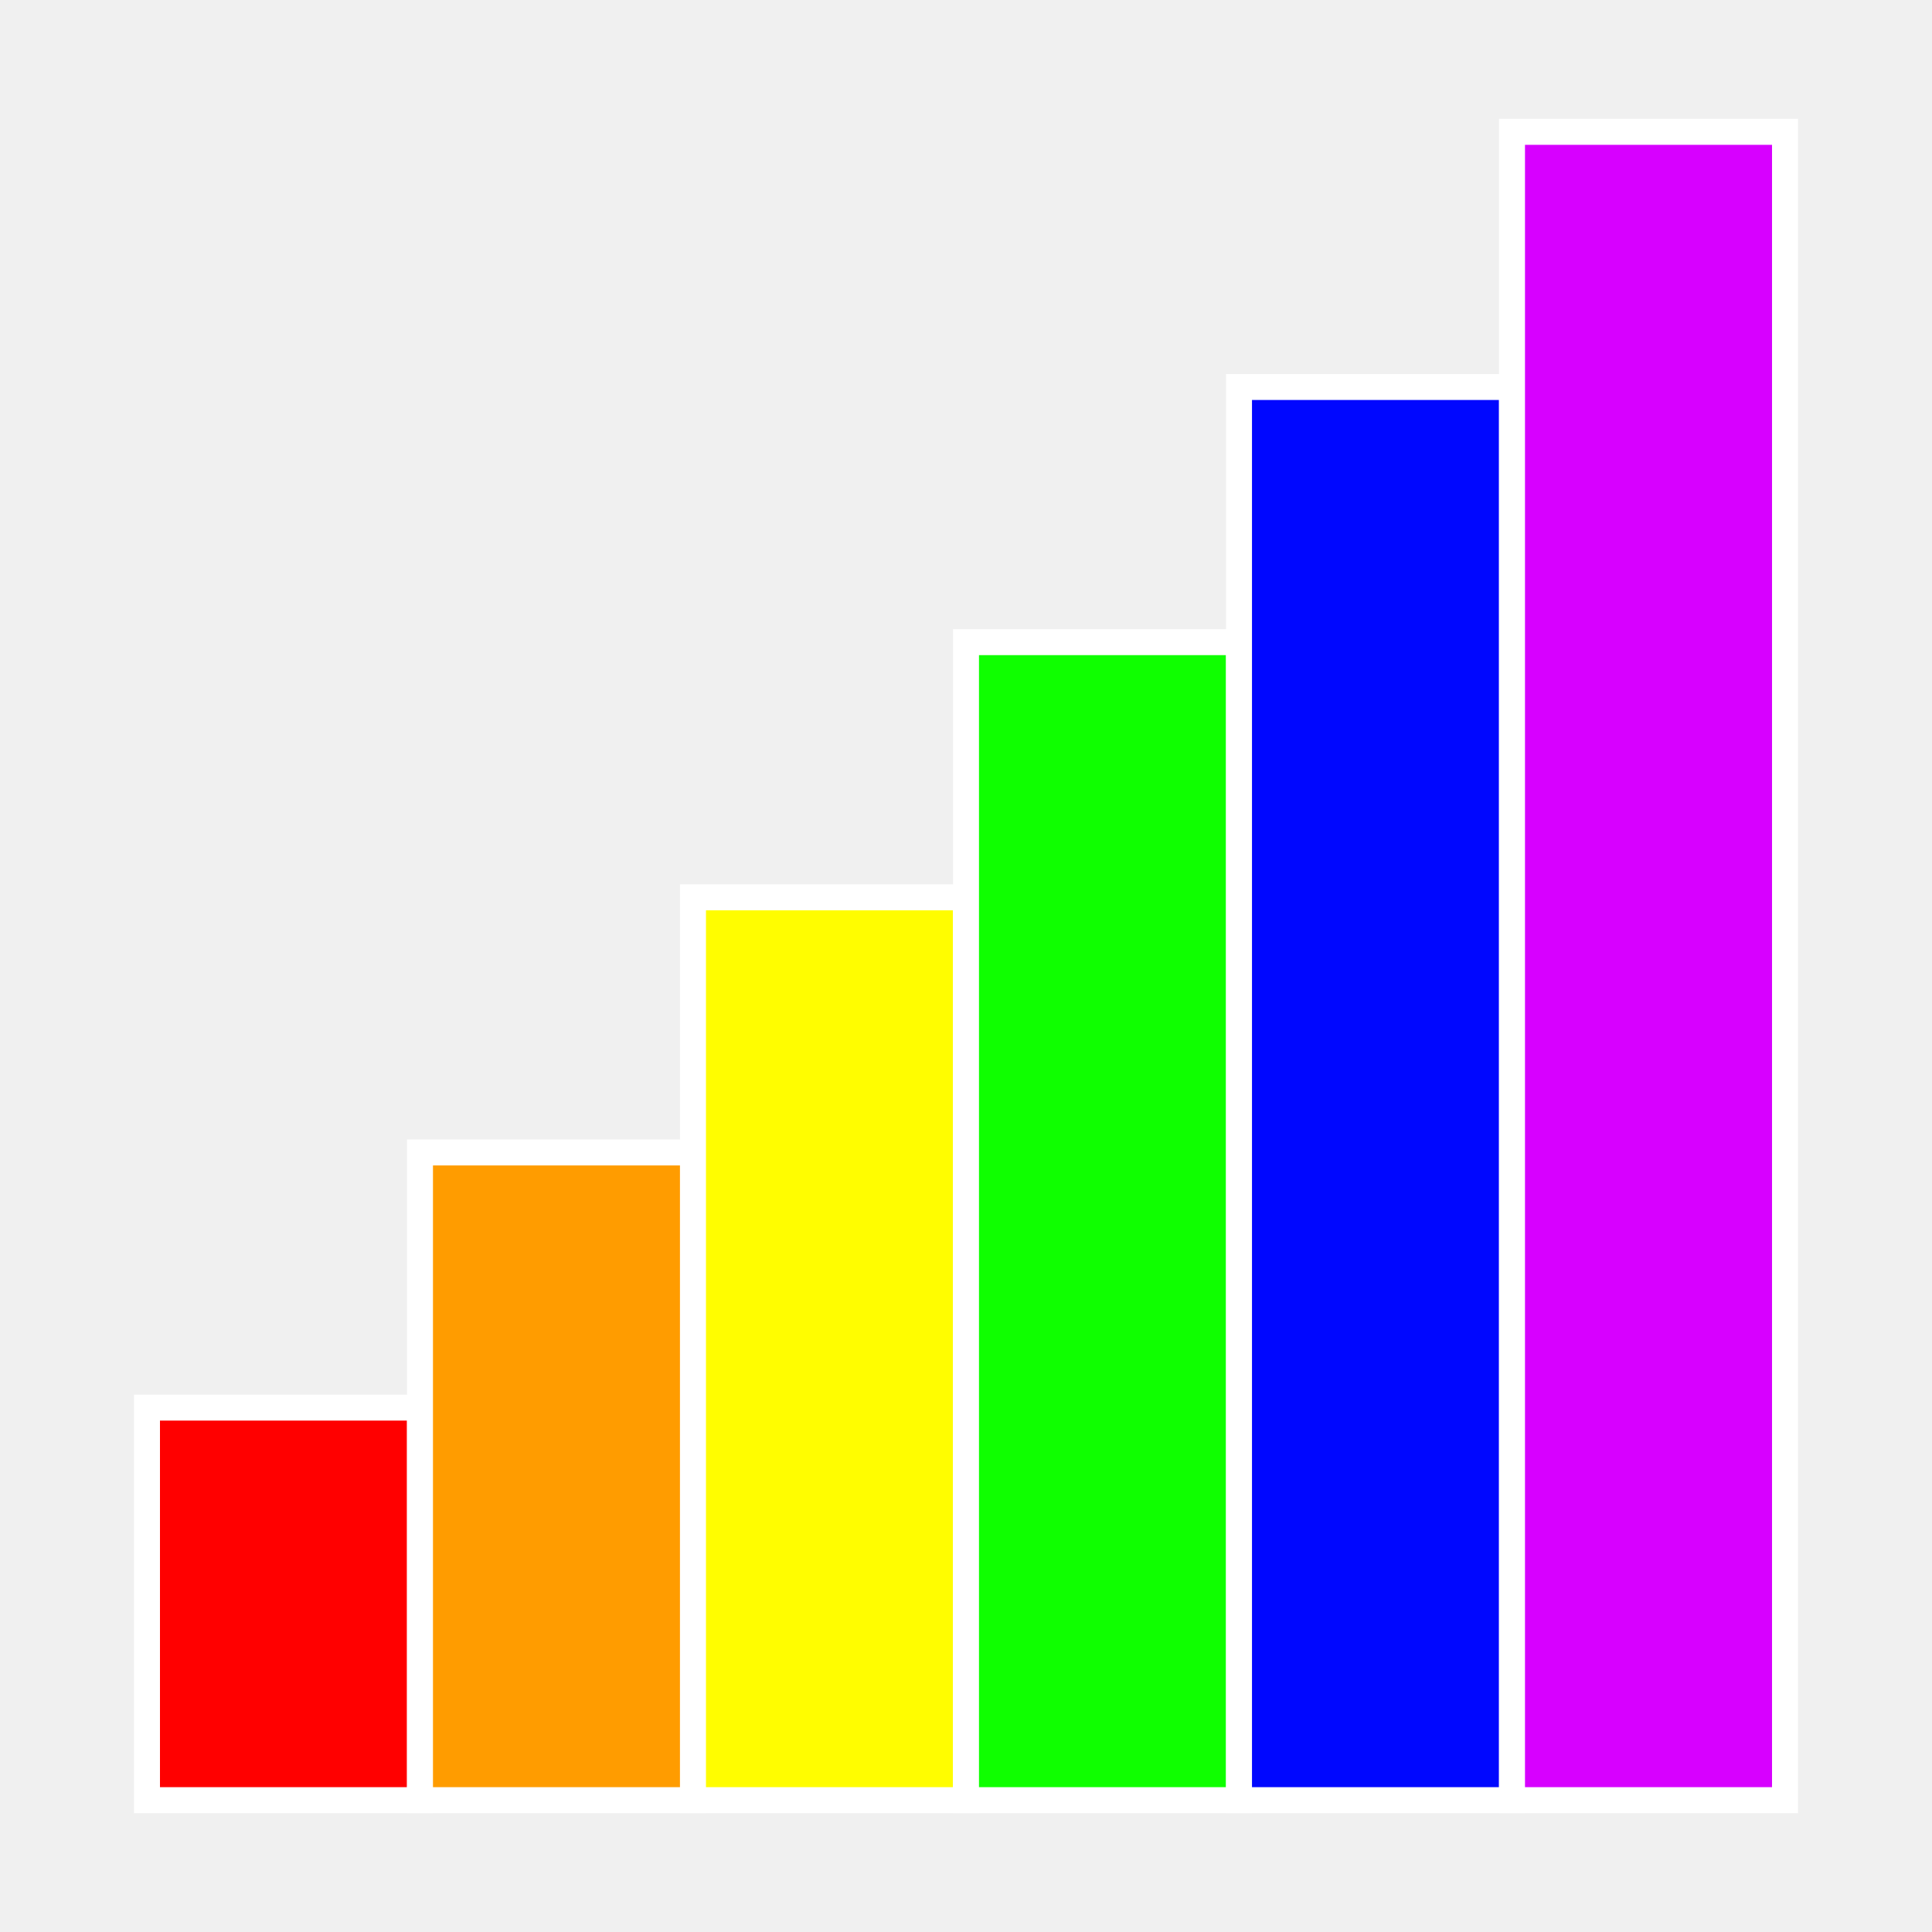
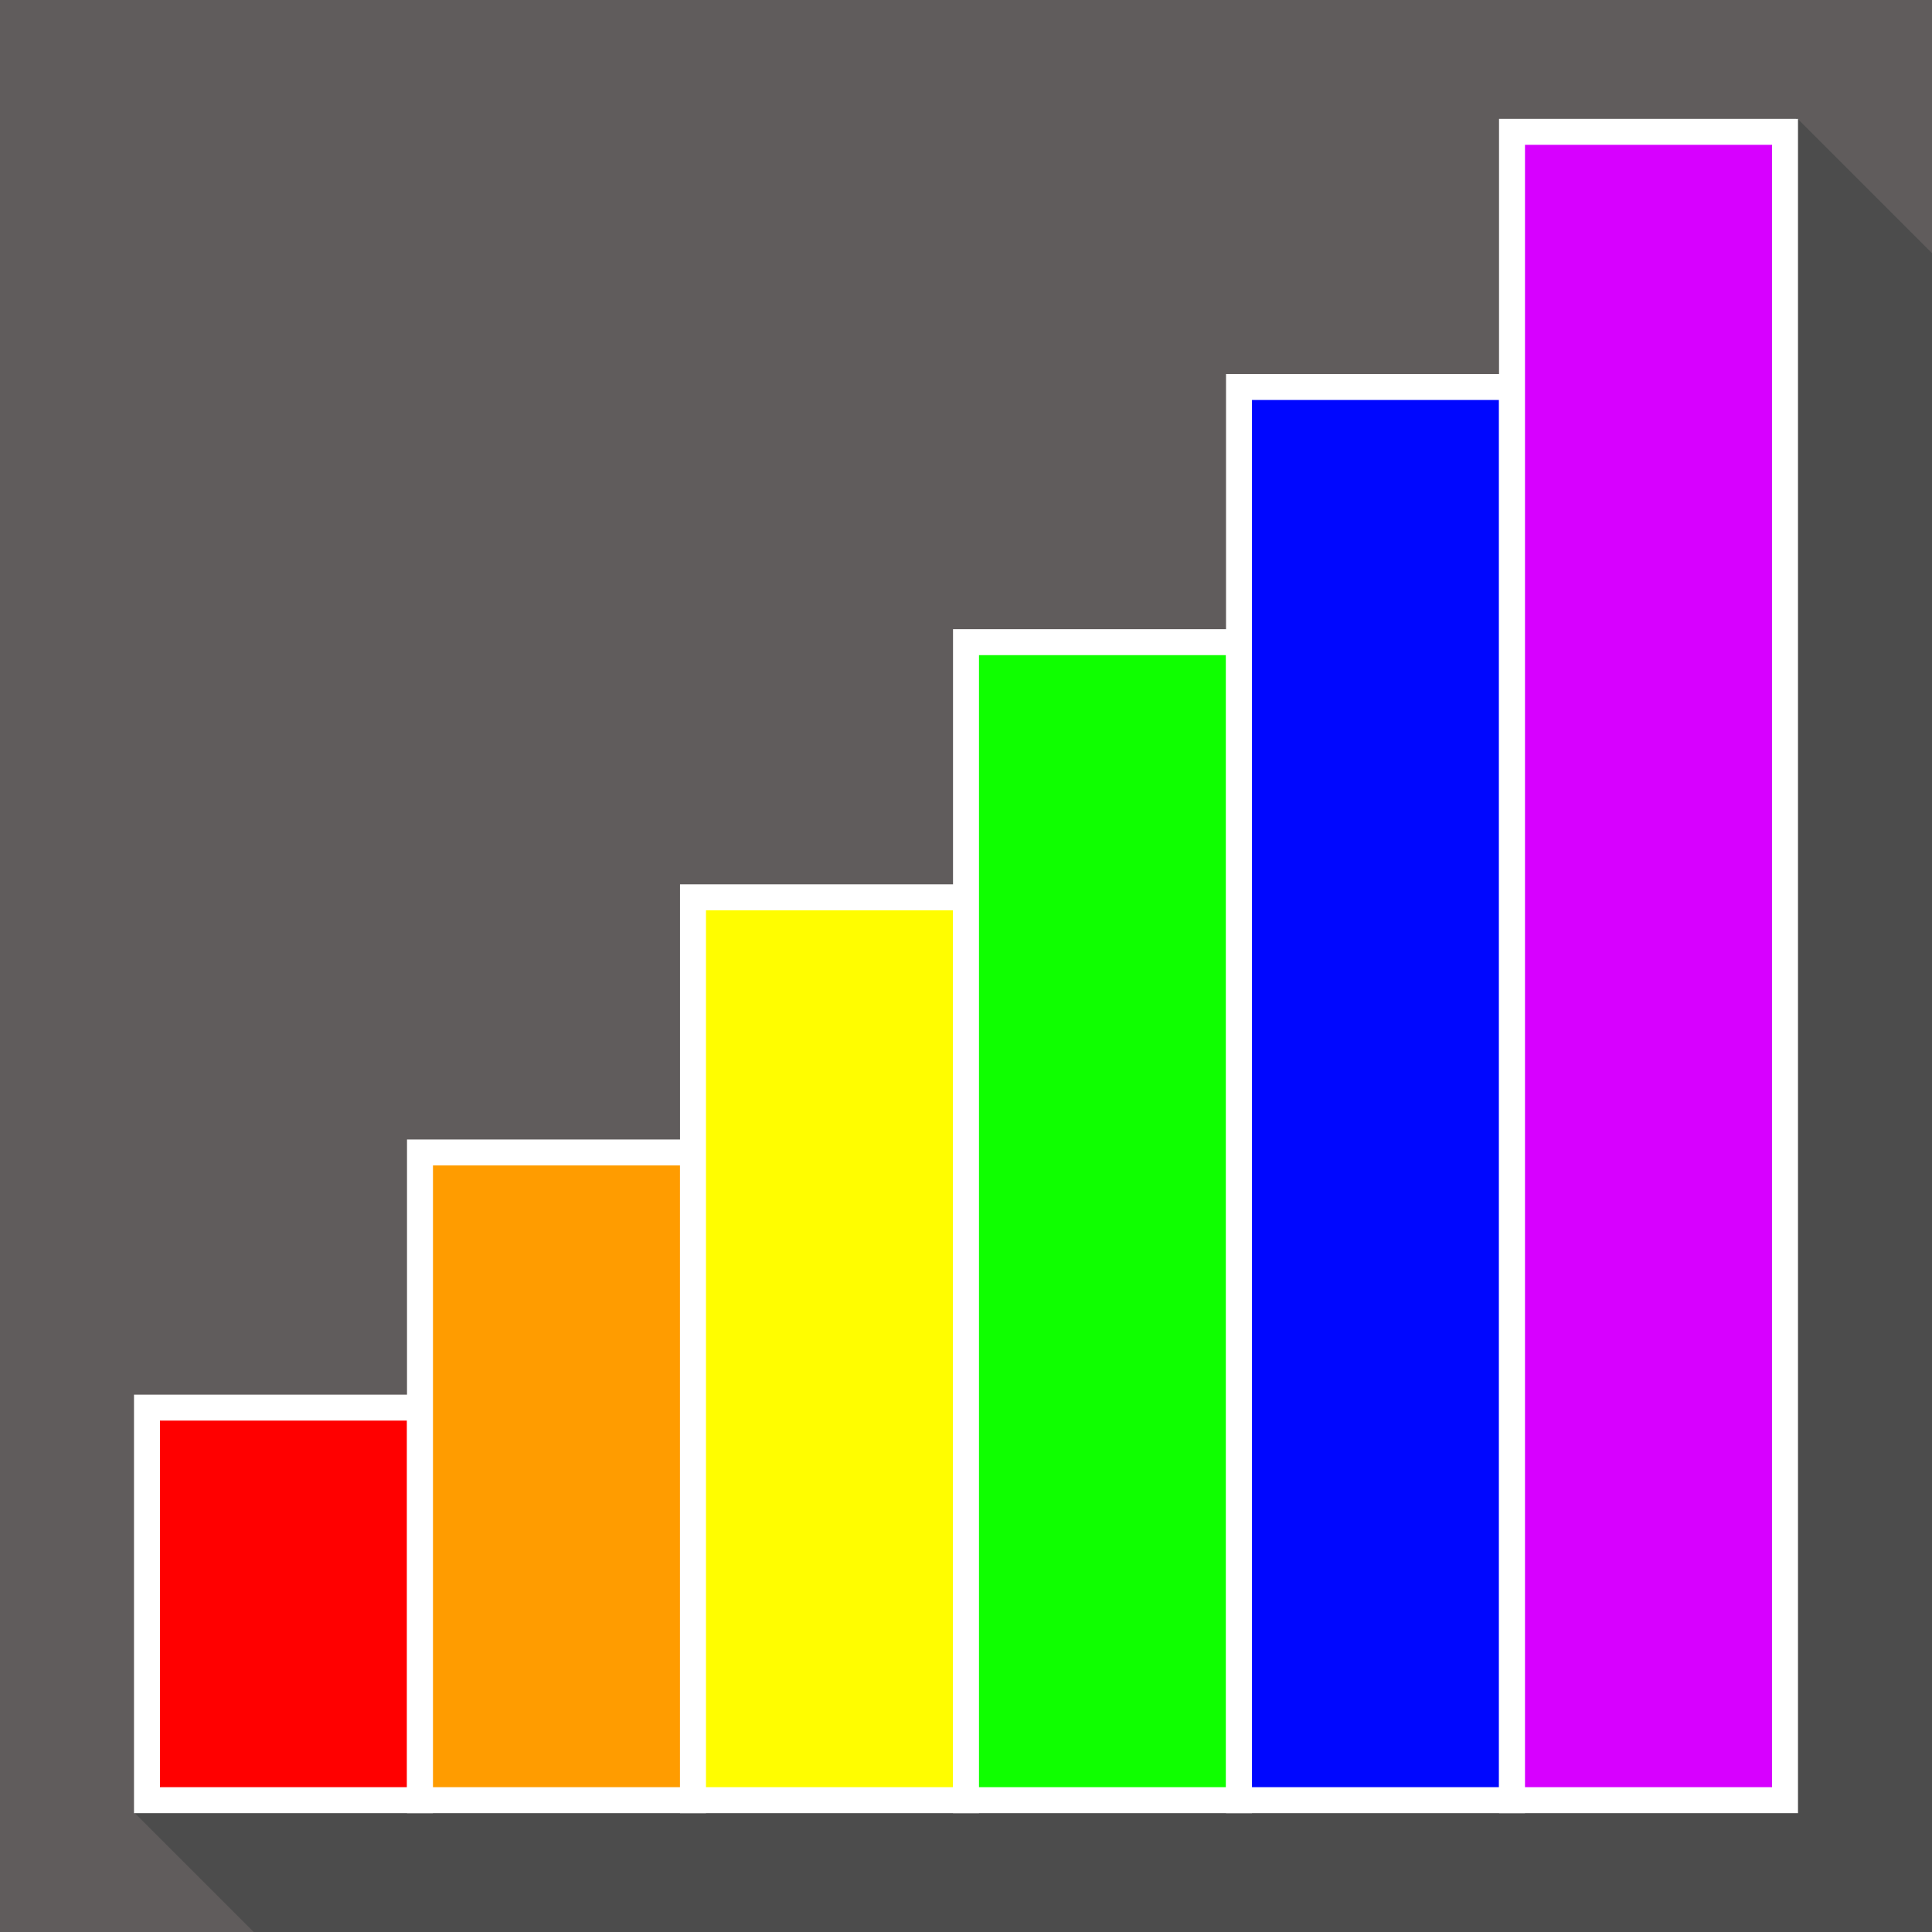
<svg xmlns="http://www.w3.org/2000/svg" width="1024mm" height="1024mm" viewBox="0 0 1024 1024" version="1.1" id="svg8">
  <defs id="defs2" />
  <g id="layer1" transform="translate(0,727)">
+     <rect style="fill:#605c5c;fill-opacity:1;stroke:none;stroke-width:45.393;stroke-miterlimit:4;stroke-dasharray:none;stroke-opacity:1" id="rect823" width="1024" height="1024" x="0" y="-727" />
+     <path style="fill:#4c4c4c;fill-opacity:1;stroke:none;stroke-width:0.269px;stroke-linecap:butt;stroke-linejoin:miter;stroke-opacity:1" d="m 952.272,-664.558 -564.467,811.844 -317.079,86 94.943,94.944 h 888.287 l 14.458,-876.646 z" id="path825" />
    <g id="g836" transform="matrix(1.040283,0,0,1.040283,38.58436,-42.52347)" style="stroke:#ffffff;stroke-width:13.229;stroke-miterlimit:4;stroke-dasharray:none;stroke-opacity:1">
      <rect y="59.202" x="37.798" height="200" width="139.095" id="rect10" style="fill:#ff0000;stroke:#ffffff;stroke-width:13.229;stroke-miterlimit:4;stroke-dasharray:none;stroke-opacity:1" />
      <rect style="fill:#ff9c00;fill-opacity:1;stroke:#ffffff;stroke-width:13.229;stroke-miterlimit:4;stroke-dasharray:none;stroke-opacity:1" id="rect12" width="139.095" height="330" x="176.893" y="-70.798" />
      <rect y="-200.798" x="315.988" height="460" width="139.095" id="rect822" style="fill:#fffd00;fill-opacity:1;stroke:#ffffff;stroke-width:13.229;stroke-miterlimit:4;stroke-dasharray:none;stroke-opacity:1" />
      <rect style="fill:#0fff00;fill-opacity:1;stroke:#ffffff;stroke-width:13.229;stroke-miterlimit:4;stroke-dasharray:none;stroke-opacity:1" id="rect824" width="139.095" height="590" x="455.083" y="-330.798" />
      <rect y="-460.798" x="594.179" height="720" width="139.095" id="rect826" style="fill:#0007ff;fill-opacity:1;stroke:#ffffff;stroke-width:13.229;stroke-miterlimit:4;stroke-dasharray:none;stroke-opacity:1" />
      <rect style="fill:#d700ff;fill-opacity:1;stroke:#ffffff;stroke-width:13.229;stroke-miterlimit:4;stroke-dasharray:none;stroke-opacity:1" id="rect828" width="139.095" height="850" x="733.274" y="-590.798" />
    </g>
  </g>
</svg>
